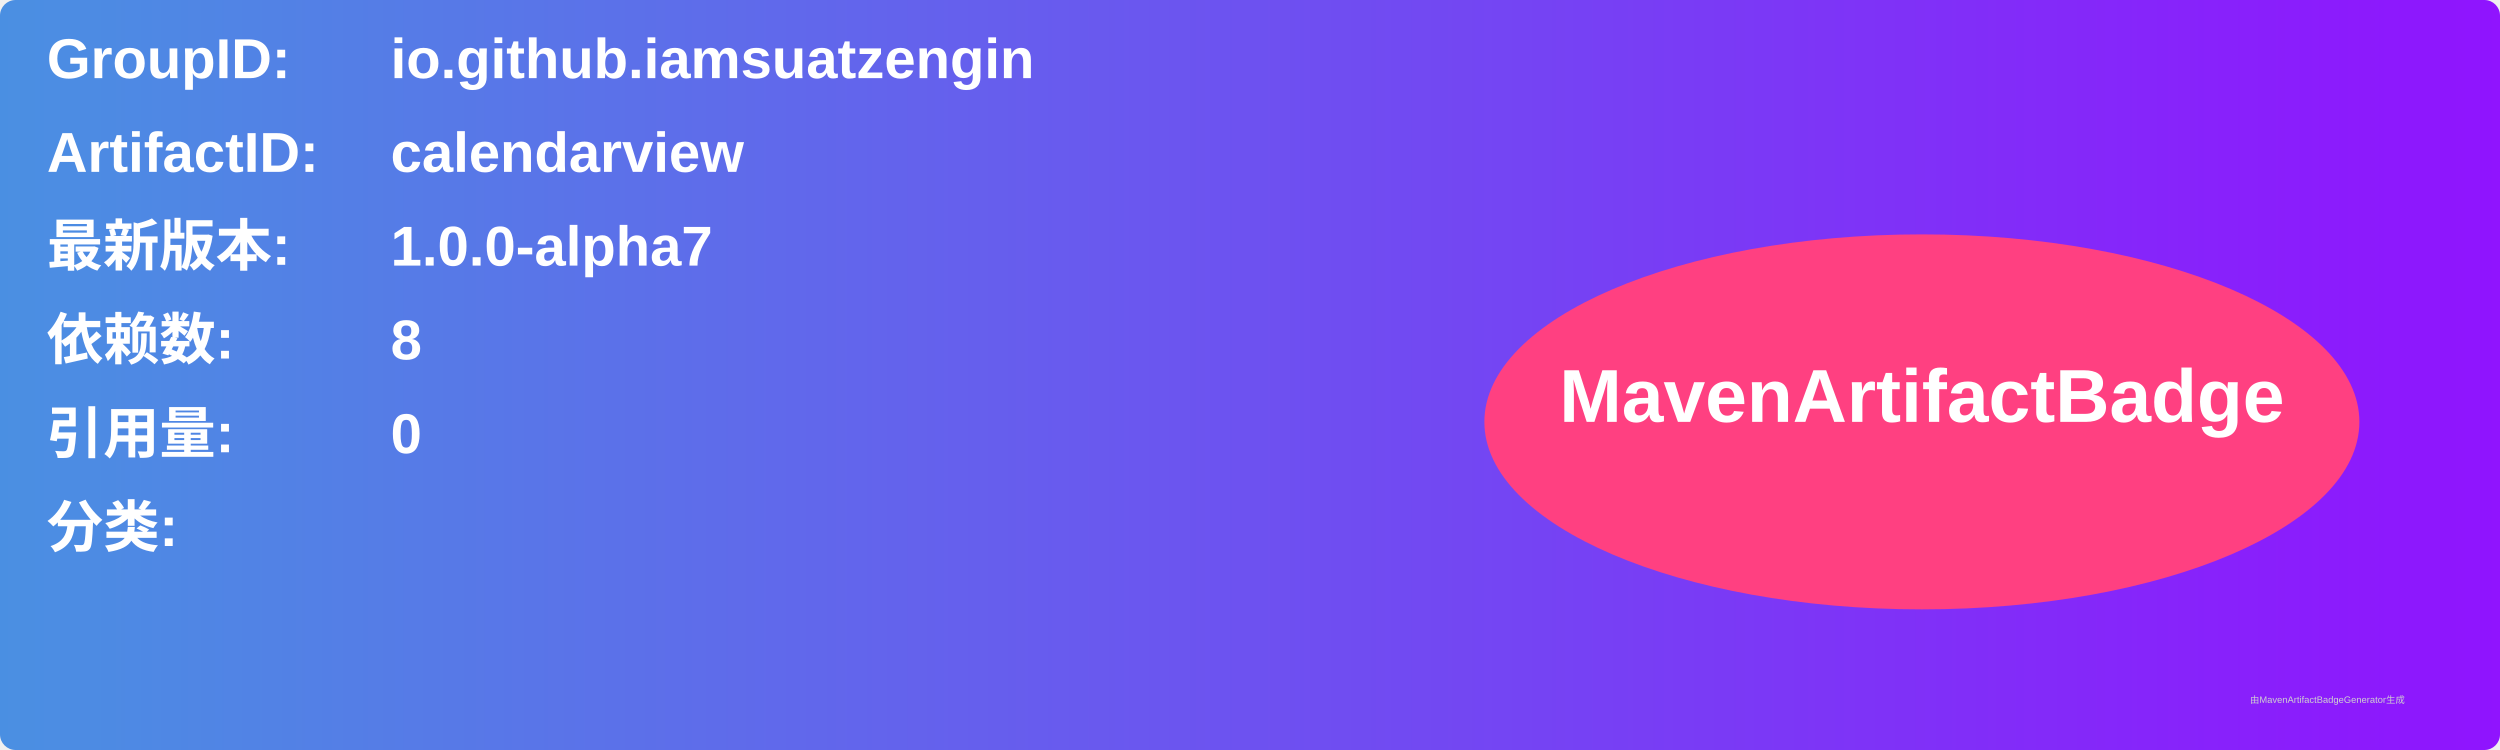
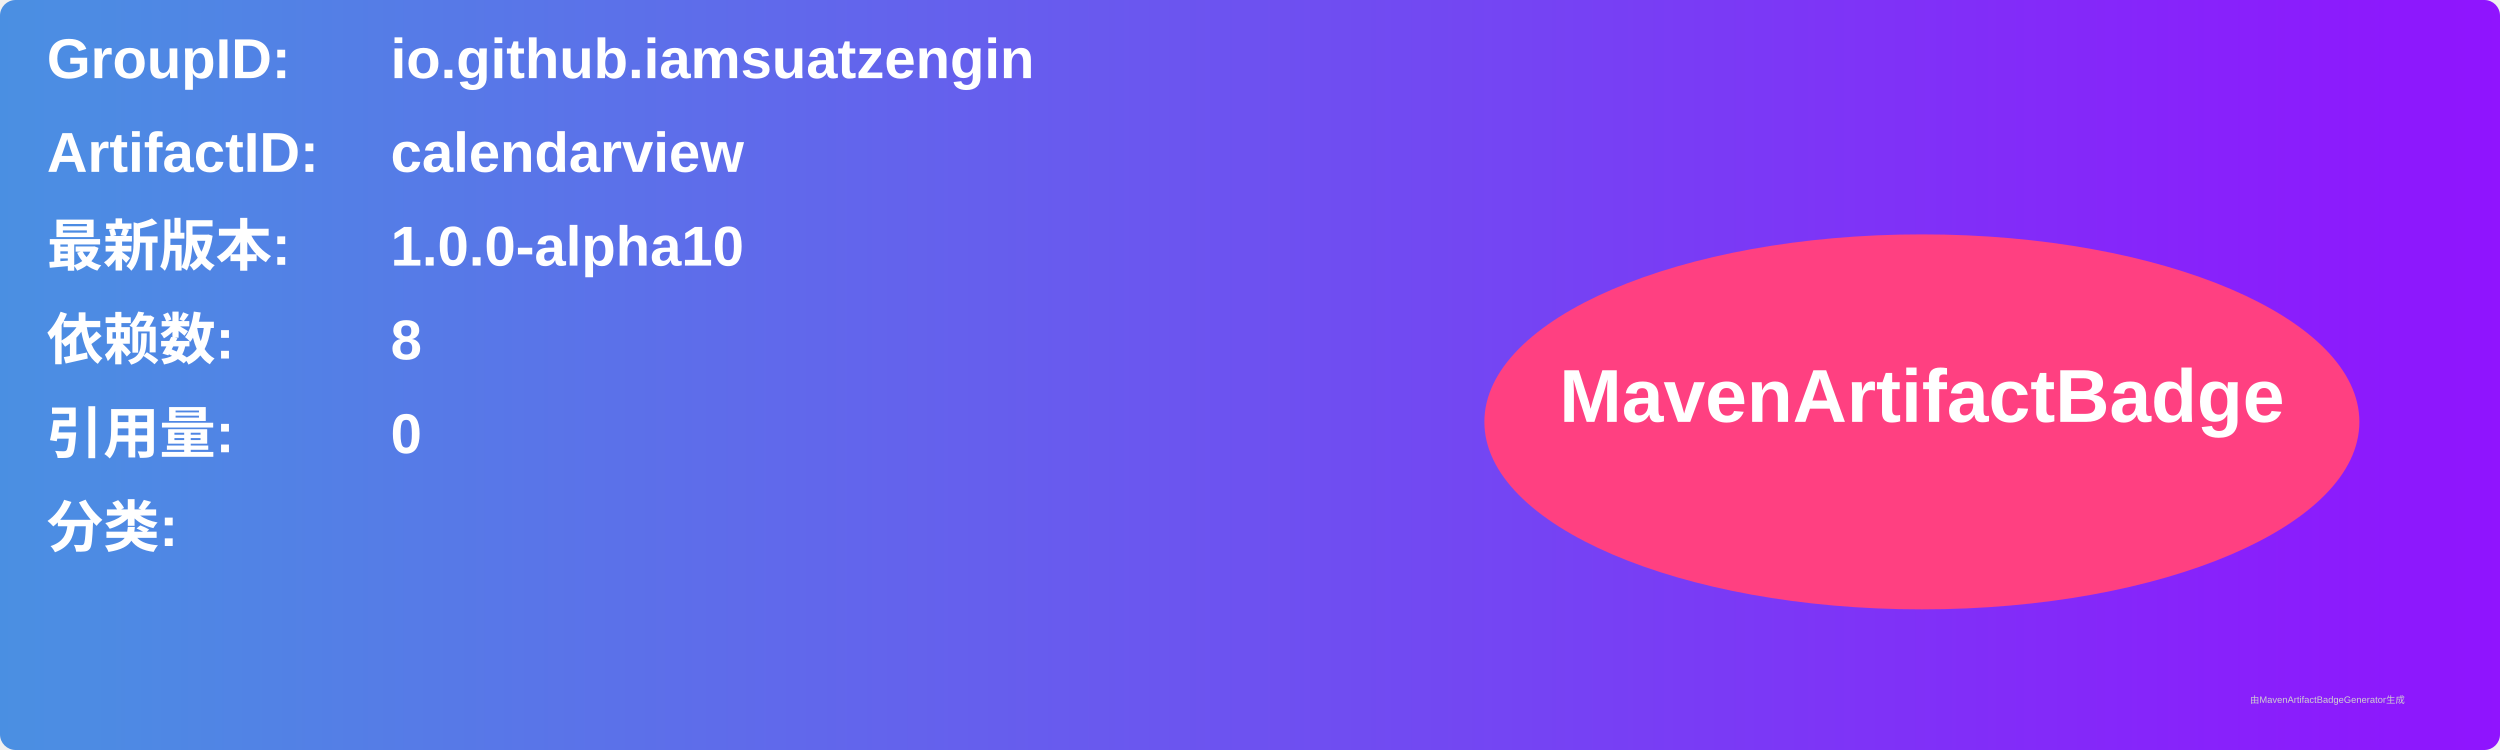
<svg xmlns="http://www.w3.org/2000/svg" width="800" height="240" viewBox="0 0 800 240">
  <linearGradient id="grad" x1="0%" y1="0%" x2="100%" y2="0%">
    <stop offset="0%" stop-color="#4a90e2" />
    <stop offset="100%" stop-color="#9013fe" />
  </linearGradient>
  <rect width="100%" height="100%" rx="5" ry="5" fill="url(#grad)" />
  <g transform="translate(15, 15)">
    <text x="0" y="10" font-family="Arial" font-size="18" fill="white" font-weight="bold" width="260">GroupID:</text>
    <text x="110" y="10" font-family="Arial" font-size="18" fill="white" font-weight="bold" width="460">io.github.iamsuatzengin</text>
    <text x="0" y="40" font-family="Arial" font-size="18" fill="white" font-weight="bold" width="260">ArtifactID:</text>
    <text x="110" y="40" font-family="Arial" font-size="18" fill="white" font-weight="bold" width="460">calendarview</text>
    <text x="0" y="70" font-family="Arial" font-size="18" fill="white" font-weight="bold">最新版本:</text>
    <text x="110" y="70" font-family="Arial" font-size="18" fill="white" font-weight="bold">
-       <tspan font-weight="bold">1.0.0-alpha7</tspan>
+       <tspan font-weight="bold">1.0.0-alpha10</tspan>
    </text>
    <text x="0" y="100" font-family="Arial" font-size="18" fill="white" font-weight="bold">依赖数: </text>
    <text x="110" y="100" font-family="Arial" font-size="18" fill="white">
      <tspan font-weight="bold">8</tspan>
    </text>
    <text x="0" y="130" font-family="Arial" font-size="18" fill="white" font-weight="bold">引用量: </text>
    <text x="110" y="130" font-family="Arial" font-size="18" fill="white">
      <tspan font-weight="bold">0</tspan>
    </text>
    <text x="0" y="160" font-family="Arial" font-size="18" fill="white" font-weight="bold">分类:</text>
    <text x="10" y="190" font-family="Arial" font-size="10" fill="white">
      <tspan font-weight="bold" />
    </text>
    <ellipse cx="600" cy="120" rx="140" ry="60" fill="#ff4081" />
    <text x="600" y="120" text-anchor="middle" font-family="Arial" font-size="24" fill="white" font-weight="bold">MavenArtifactBadge</text>
  </g>
  <text x="720" y="225" font-family="Arial" font-size="3" fill="#d0d0d0">由MavenArtifactBadgeGenerator生成</text>
</svg>
